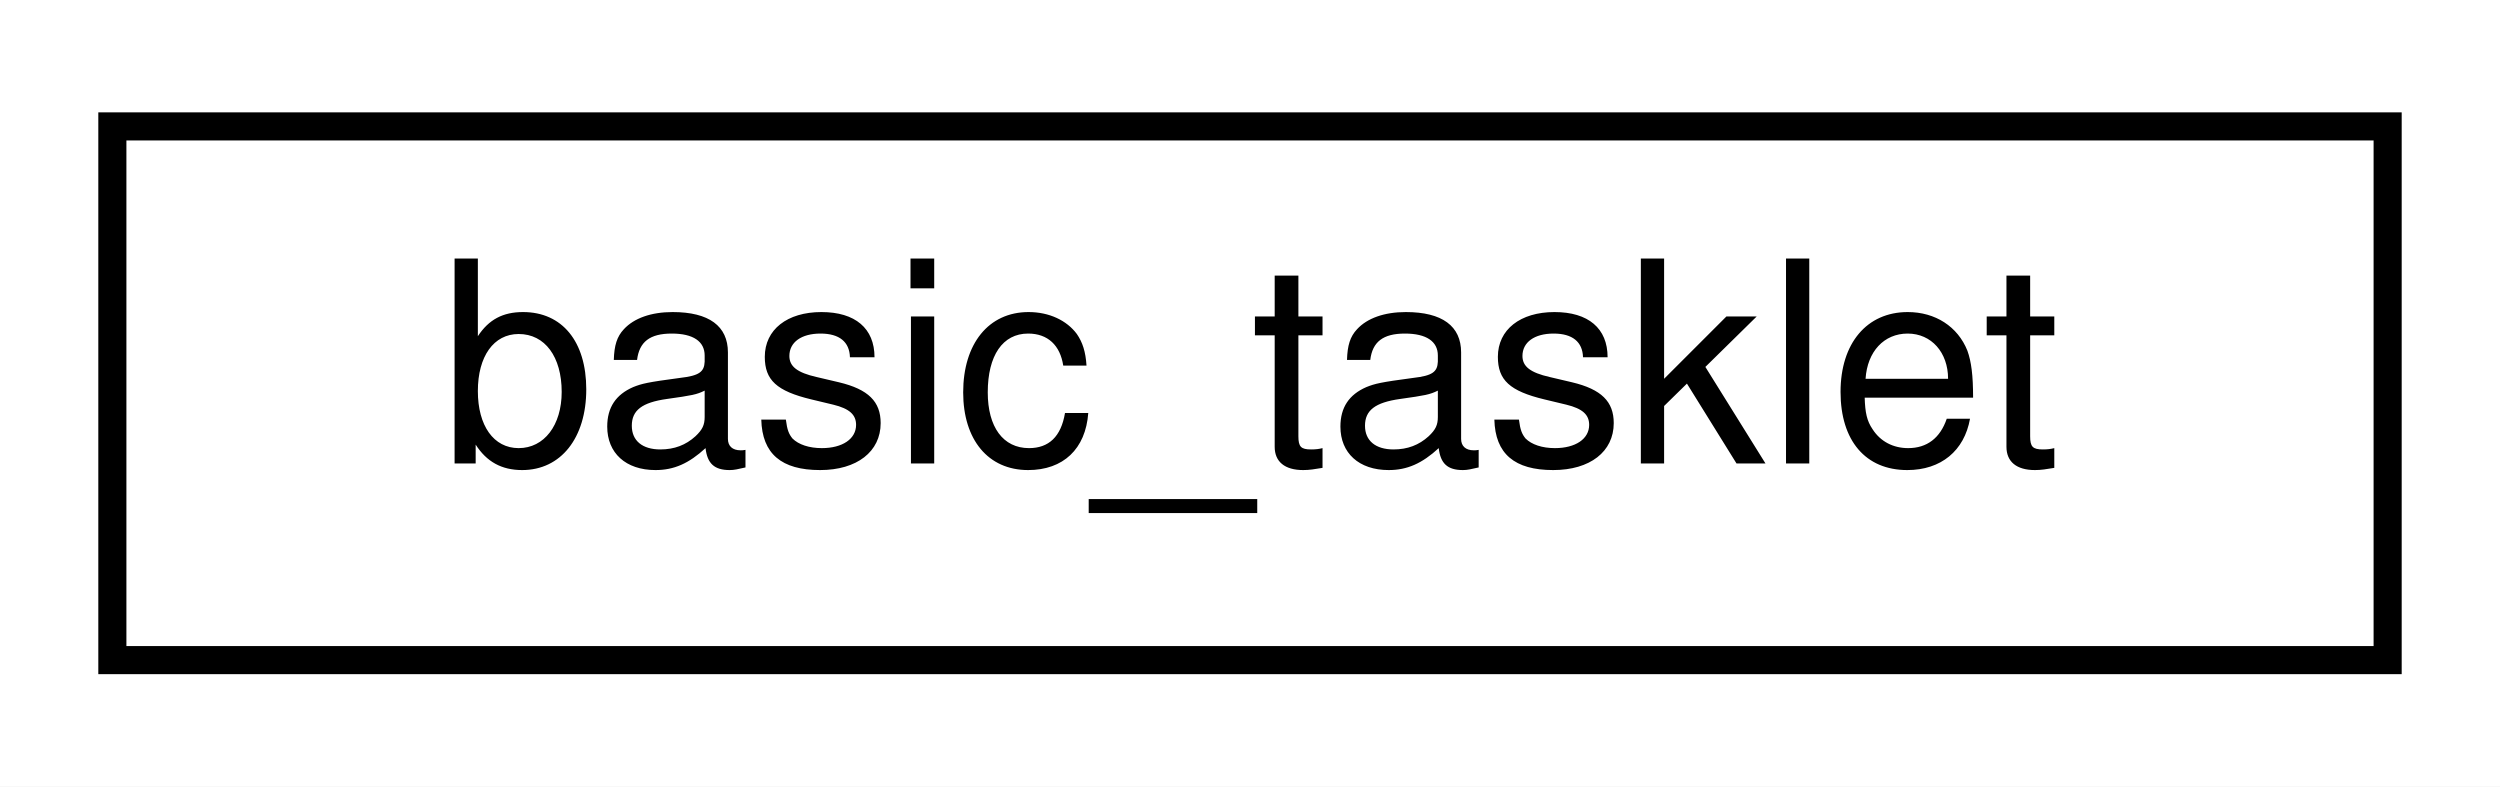
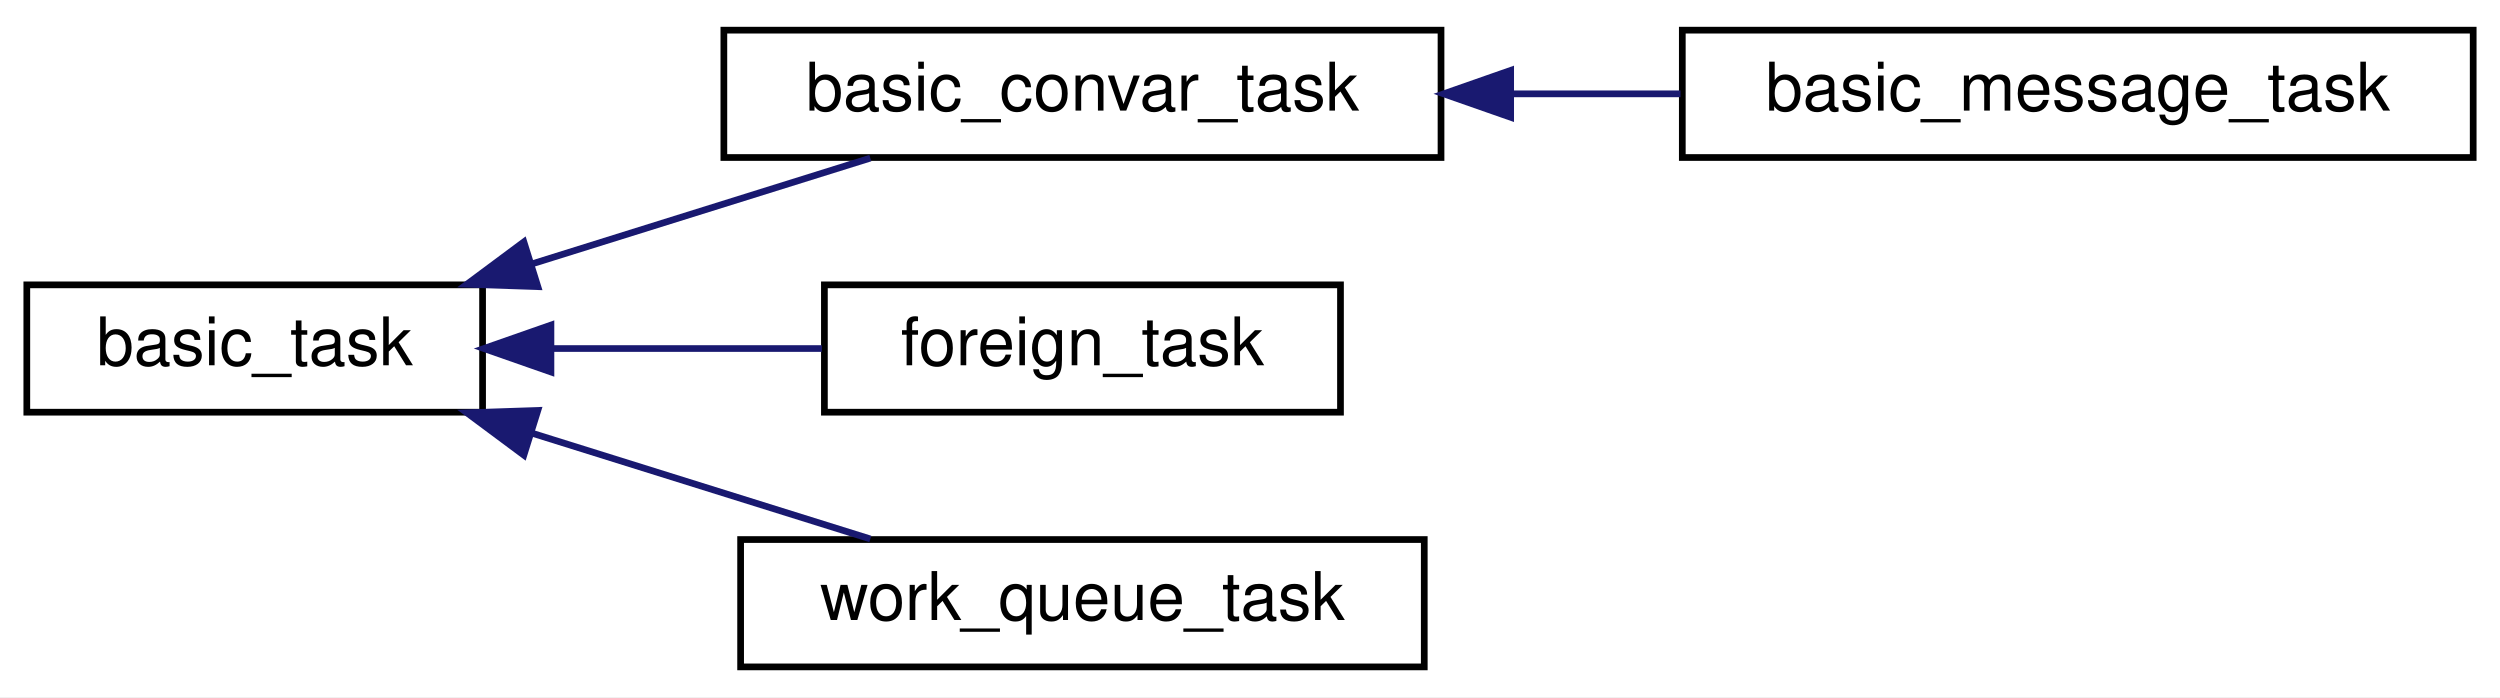
- <svg xmlns="http://www.w3.org/2000/svg" xmlns:xlink="http://www.w3.org/1999/xlink" width="89pt" height="28pt" viewBox="0.00 0.00 89.00 28.00">
-   <g id="graph0" class="graph" transform="scale(1 1) rotate(0) translate(4 24)">
-     <polygon fill="white" stroke="transparent" points="-4,4 -4,-24 85,-24 85,4 -4,4" />
+ <svg xmlns="http://www.w3.org/2000/svg" xmlns:xlink="http://www.w3.org/1999/xlink" width="373pt" height="104pt" viewBox="0.00 0.00 373.00 104.00">
+   <g id="graph0" class="graph" transform="scale(1 1) rotate(0) translate(4 100)">
+     <polygon fill="white" stroke="transparent" points="-4,4 -4,-100 369,-100 369,4 -4,4" />
    <g id="node1" class="node">
      <g id="a_node1">
-         <a xlink:href="classbasic__tasklet.html" target="_top" xlink:title=" ">
-           <polygon fill="white" stroke="black" points="0,-0.5 0,-19.5 81,-19.5 81,-0.5 0,-0.5" />
-           <text text-anchor="middle" x="40.5" y="-7.5" font-family="Helvetica,sans-Serif" font-size="10.00">basic_tasklet</text>
+         <a xlink:href="classbasic__task.html" target="_top" xlink:title=" ">
+           <polygon fill="white" stroke="black" points="0,-38.5 0,-57.5 68,-57.5 68,-38.5 0,-38.5" />
+           <text text-anchor="middle" x="34" y="-45.5" font-family="Helvetica,sans-Serif" font-size="10.00">basic_task</text>
        </a>
      </g>
    </g>
+     <g id="node2" class="node">
+       <g id="a_node2">
+         <a xlink:href="classbasic__convar__task.html" target="_top" xlink:title=" ">
+           <polygon fill="white" stroke="black" points="104,-76.5 104,-95.5 211,-95.5 211,-76.5 104,-76.5" />
+           <text text-anchor="middle" x="157.5" y="-83.5" font-family="Helvetica,sans-Serif" font-size="10.00">basic_convar_task</text>
+         </a>
+       </g>
+     </g>
+     <g id="edge1" class="edge">
+       <path fill="none" stroke="midnightblue" d="M75.54,-60.68C91.96,-65.81 110.6,-71.64 125.85,-76.41" />
+       <polygon fill="midnightblue" stroke="midnightblue" points="76.25,-57.23 65.66,-57.59 74.16,-63.91 76.25,-57.23" />
+     </g>
+     <g id="node4" class="node">
+       <g id="a_node4">
+         <a xlink:href="classforeign__task.html" target="_top" xlink:title=" ">
+           <polygon fill="white" stroke="black" points="119,-38.5 119,-57.5 196,-57.5 196,-38.5 119,-38.5" />
+           <text text-anchor="middle" x="157.5" y="-45.5" font-family="Helvetica,sans-Serif" font-size="10.00">foreign_task</text>
+         </a>
+       </g>
+     </g>
+     <g id="edge3" class="edge">
+       <path fill="none" stroke="midnightblue" d="M78.43,-48C91.56,-48 105.88,-48 118.62,-48" />
+       <polygon fill="midnightblue" stroke="midnightblue" points="78.2,-44.5 68.2,-48 78.2,-51.5 78.2,-44.5" />
+     </g>
+     <g id="node5" class="node">
+       <g id="a_node5">
+         <a xlink:href="classwork__queue__task.html" target="_top" xlink:title=" ">
+           <polygon fill="white" stroke="black" points="106.5,-0.5 106.5,-19.5 208.5,-19.5 208.5,-0.5 106.5,-0.5" />
+           <text text-anchor="middle" x="157.5" y="-7.5" font-family="Helvetica,sans-Serif" font-size="10.00">work_queue_task</text>
+         </a>
+       </g>
+     </g>
+     <g id="edge4" class="edge">
+       <path fill="none" stroke="midnightblue" d="M75.54,-35.32C91.96,-30.19 110.6,-24.36 125.85,-19.59" />
+       <polygon fill="midnightblue" stroke="midnightblue" points="74.16,-32.09 65.66,-38.41 76.25,-38.77 74.16,-32.09" />
+     </g>
+     <g id="node3" class="node">
+       <g id="a_node3">
+         <a xlink:href="classbasic__message__task.html" target="_top" xlink:title=" ">
+           <polygon fill="white" stroke="black" points="247,-76.5 247,-95.5 365,-95.5 365,-76.5 247,-76.5" />
+           <text text-anchor="middle" x="306" y="-83.5" font-family="Helvetica,sans-Serif" font-size="10.00">basic_message_task</text>
+         </a>
+       </g>
+     </g>
+     <g id="edge2" class="edge">
+       <path fill="none" stroke="midnightblue" d="M221.49,-86C229.87,-86 238.44,-86 246.73,-86" />
+       <polygon fill="midnightblue" stroke="midnightblue" points="221.39,-82.5 211.39,-86 221.39,-89.5 221.39,-82.5" />
+     </g>
  </g>
</svg>
